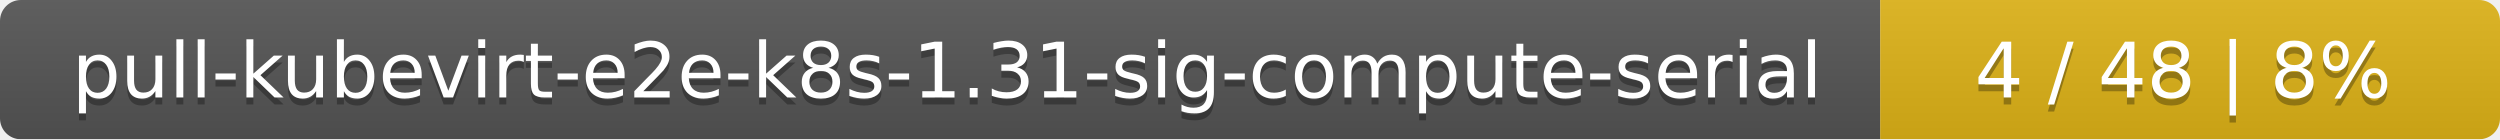
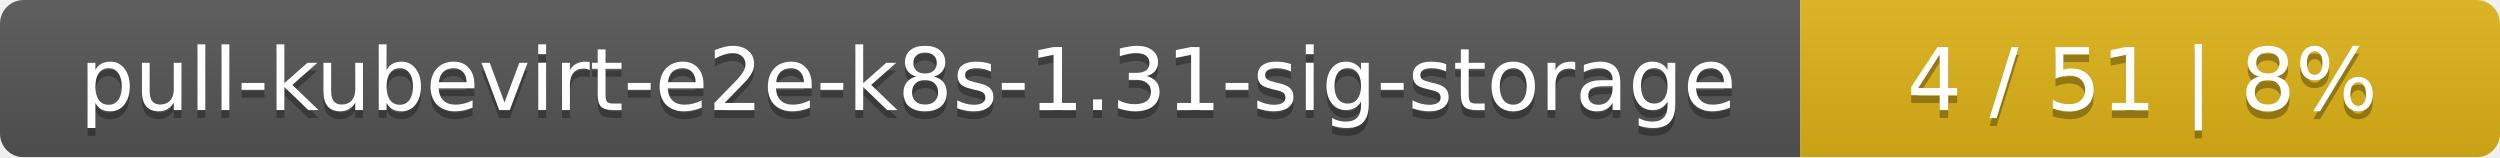
- <svg xmlns="http://www.w3.org/2000/svg" width="359" height="20">
+ <svg xmlns="http://www.w3.org/2000/svg" width="318" height="20">
  <linearGradient id="smooth" x2="0" y2="100%">
    <stop offset="0" stop-color="#bbb" stop-opacity=".1" />
    <stop offset="1" stop-opacity=".1" />
  </linearGradient>
  <mask id="round">
-     <rect width="359" height="20" rx="3" fill="#fff" />
+     <rect width="318" height="20" rx="3" fill="#fff" />
  </mask>
  <g mask="url(#round)">
-     <rect width="270" height="20" fill="#555" />
-     <rect x="270" width="89" height="20" fill="#dfb317" />
-     <rect width="359" height="20" fill="url(#smooth)" />
+     <rect width="229" height="20" fill="#555" />
+     <rect x="229" width="89" height="20" fill="#dfb317" />
+     <rect width="318" height="20" fill="url(#smooth)" />
  </g>
  <g fill="#fff" text-anchor="middle" font-family="DejaVu Sans,Verdana,Geneva,sans-serif" font-size="11">
-     <text x="136" y="15" fill="#010101" fill-opacity=".3">pull-kubevirt-e2e-k8s-1.31-sig-compute-serial</text>
-     <text x="136" y="14">pull-kubevirt-e2e-k8s-1.31-sig-compute-serial</text>
-     <text x="313.5" y="15" fill="#010101" fill-opacity=".3">4 / 48    |    8%</text>
-     <text x="313.5" y="14">4 / 48    |    8%</text>
+     <text x="115.5" y="15" fill="#010101" fill-opacity=".3">pull-kubevirt-e2e-k8s-1.31-sig-storage</text>
+     <text x="115.5" y="14">pull-kubevirt-e2e-k8s-1.31-sig-storage</text>
+     <text x="272.5" y="15" fill="#010101" fill-opacity=".3">4 / 51    |    8%</text>
+     <text x="272.5" y="14">4 / 51    |    8%</text>
  </g>
</svg>
